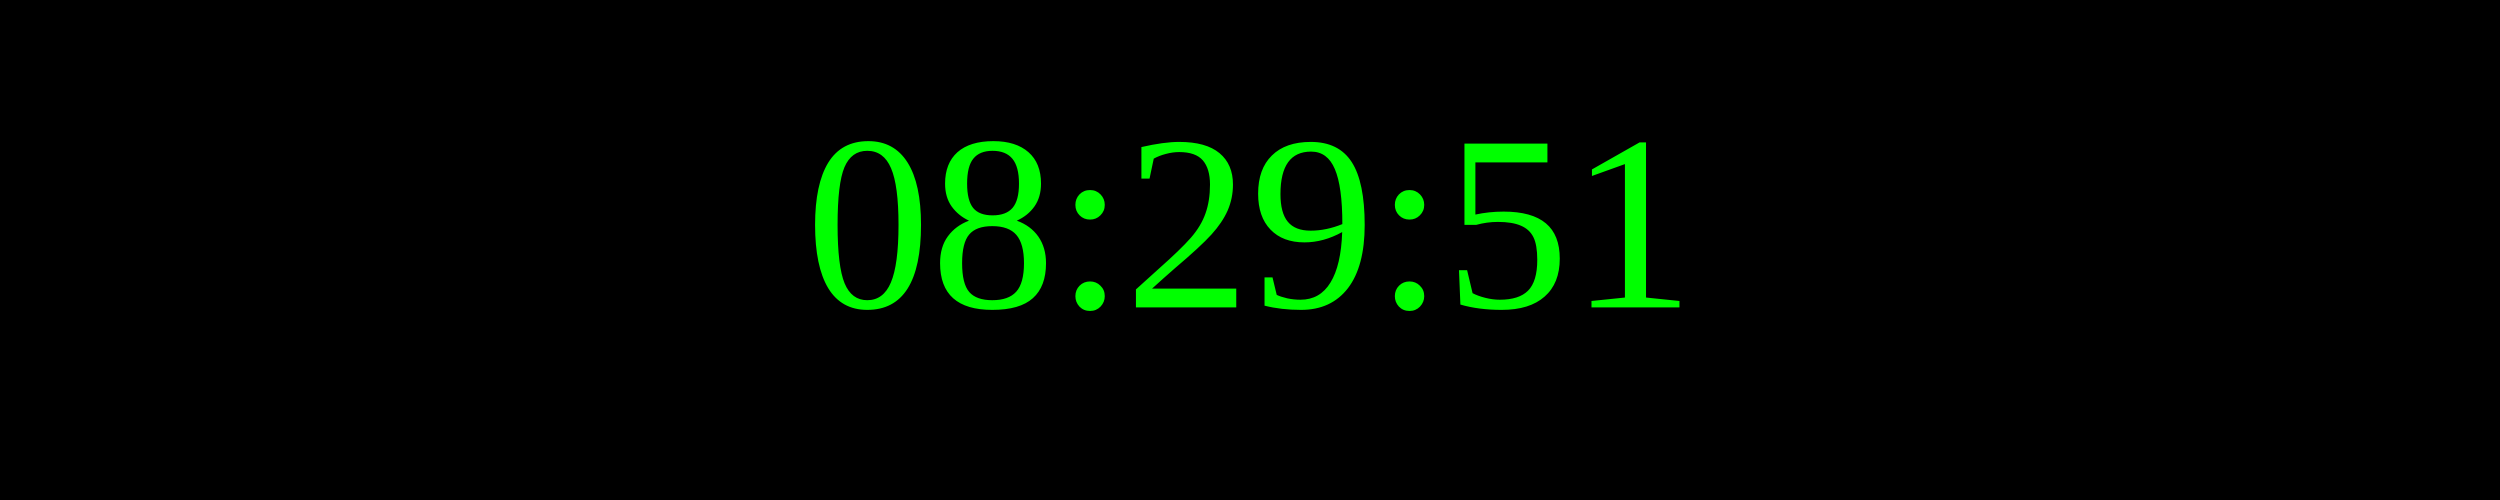
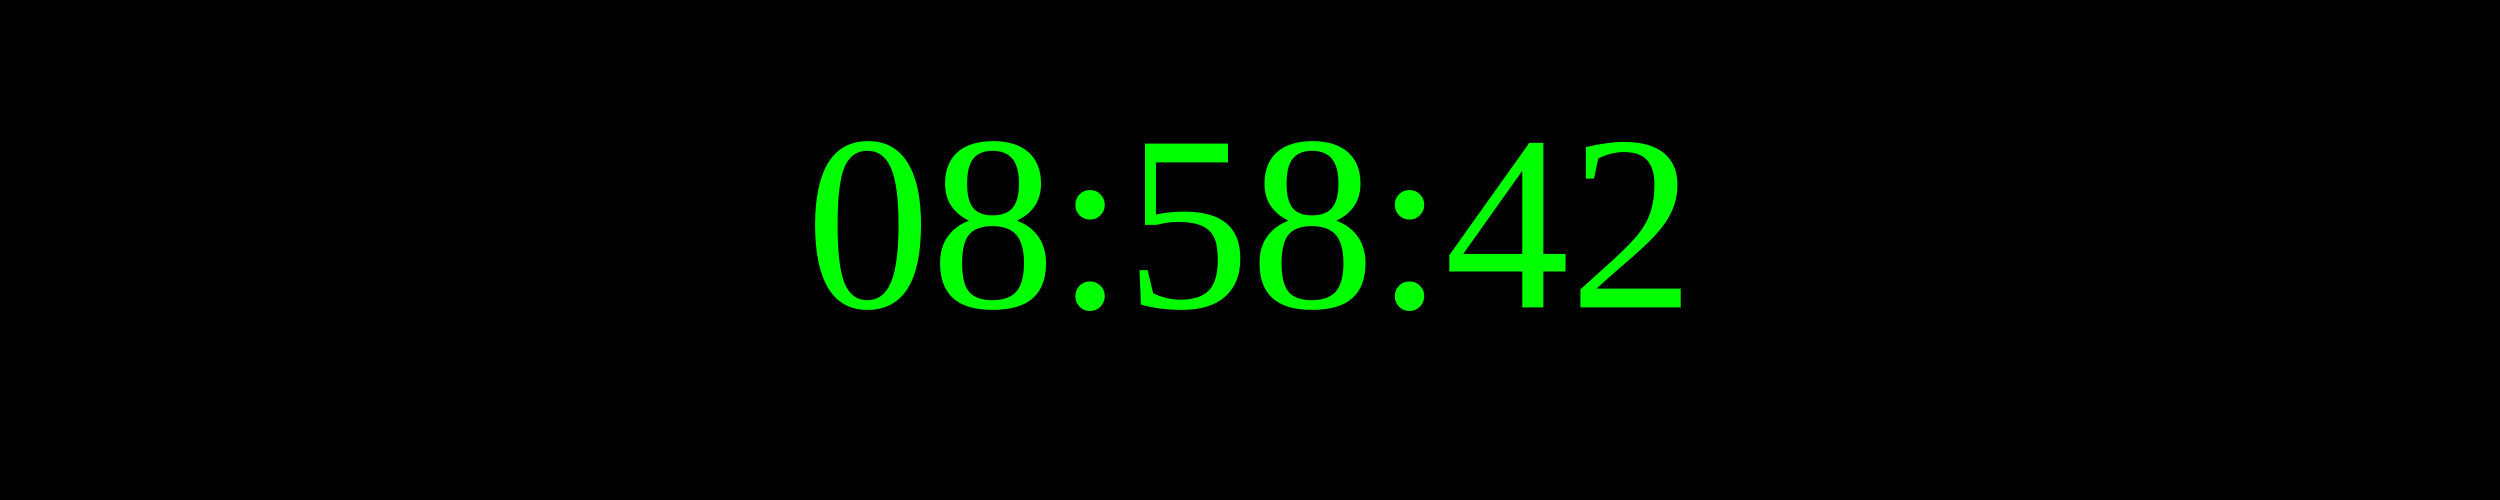
<svg xmlns="http://www.w3.org/2000/svg" width="250" height="50">
  <rect width="100%" height="100%" fill="black" />
  <text x="50%" y="50%" font-size="25" fill="lime" text-anchor="middle" dominant-baseline="middle">
- 08:29:51
+ 08:58:42
</text>
</svg>
